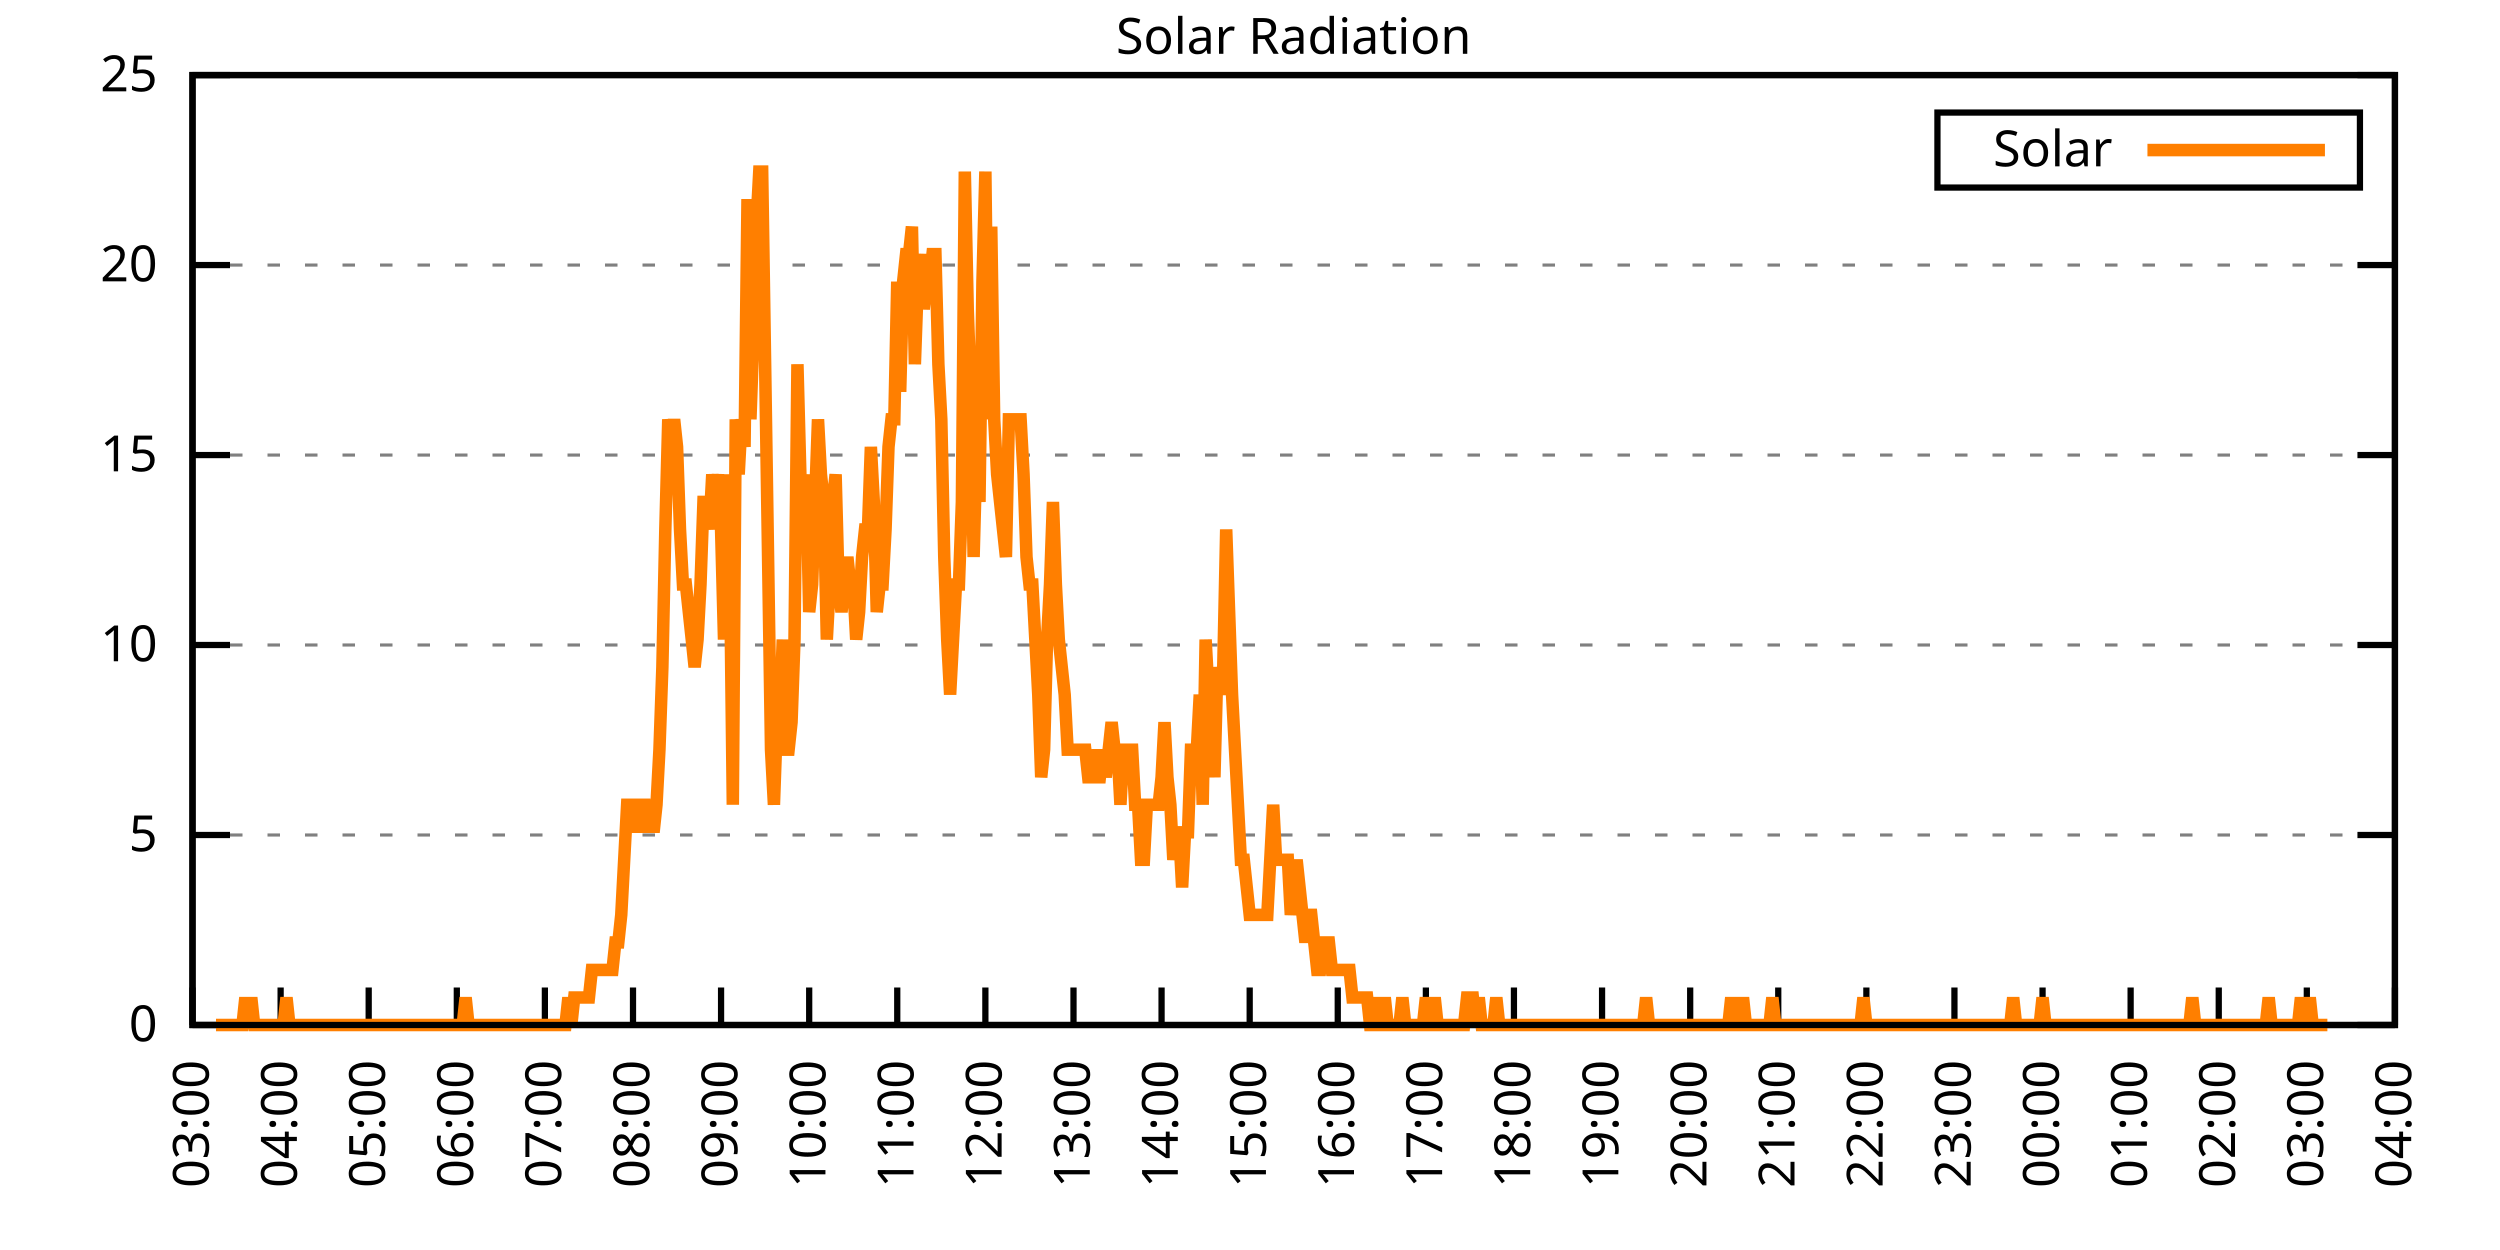
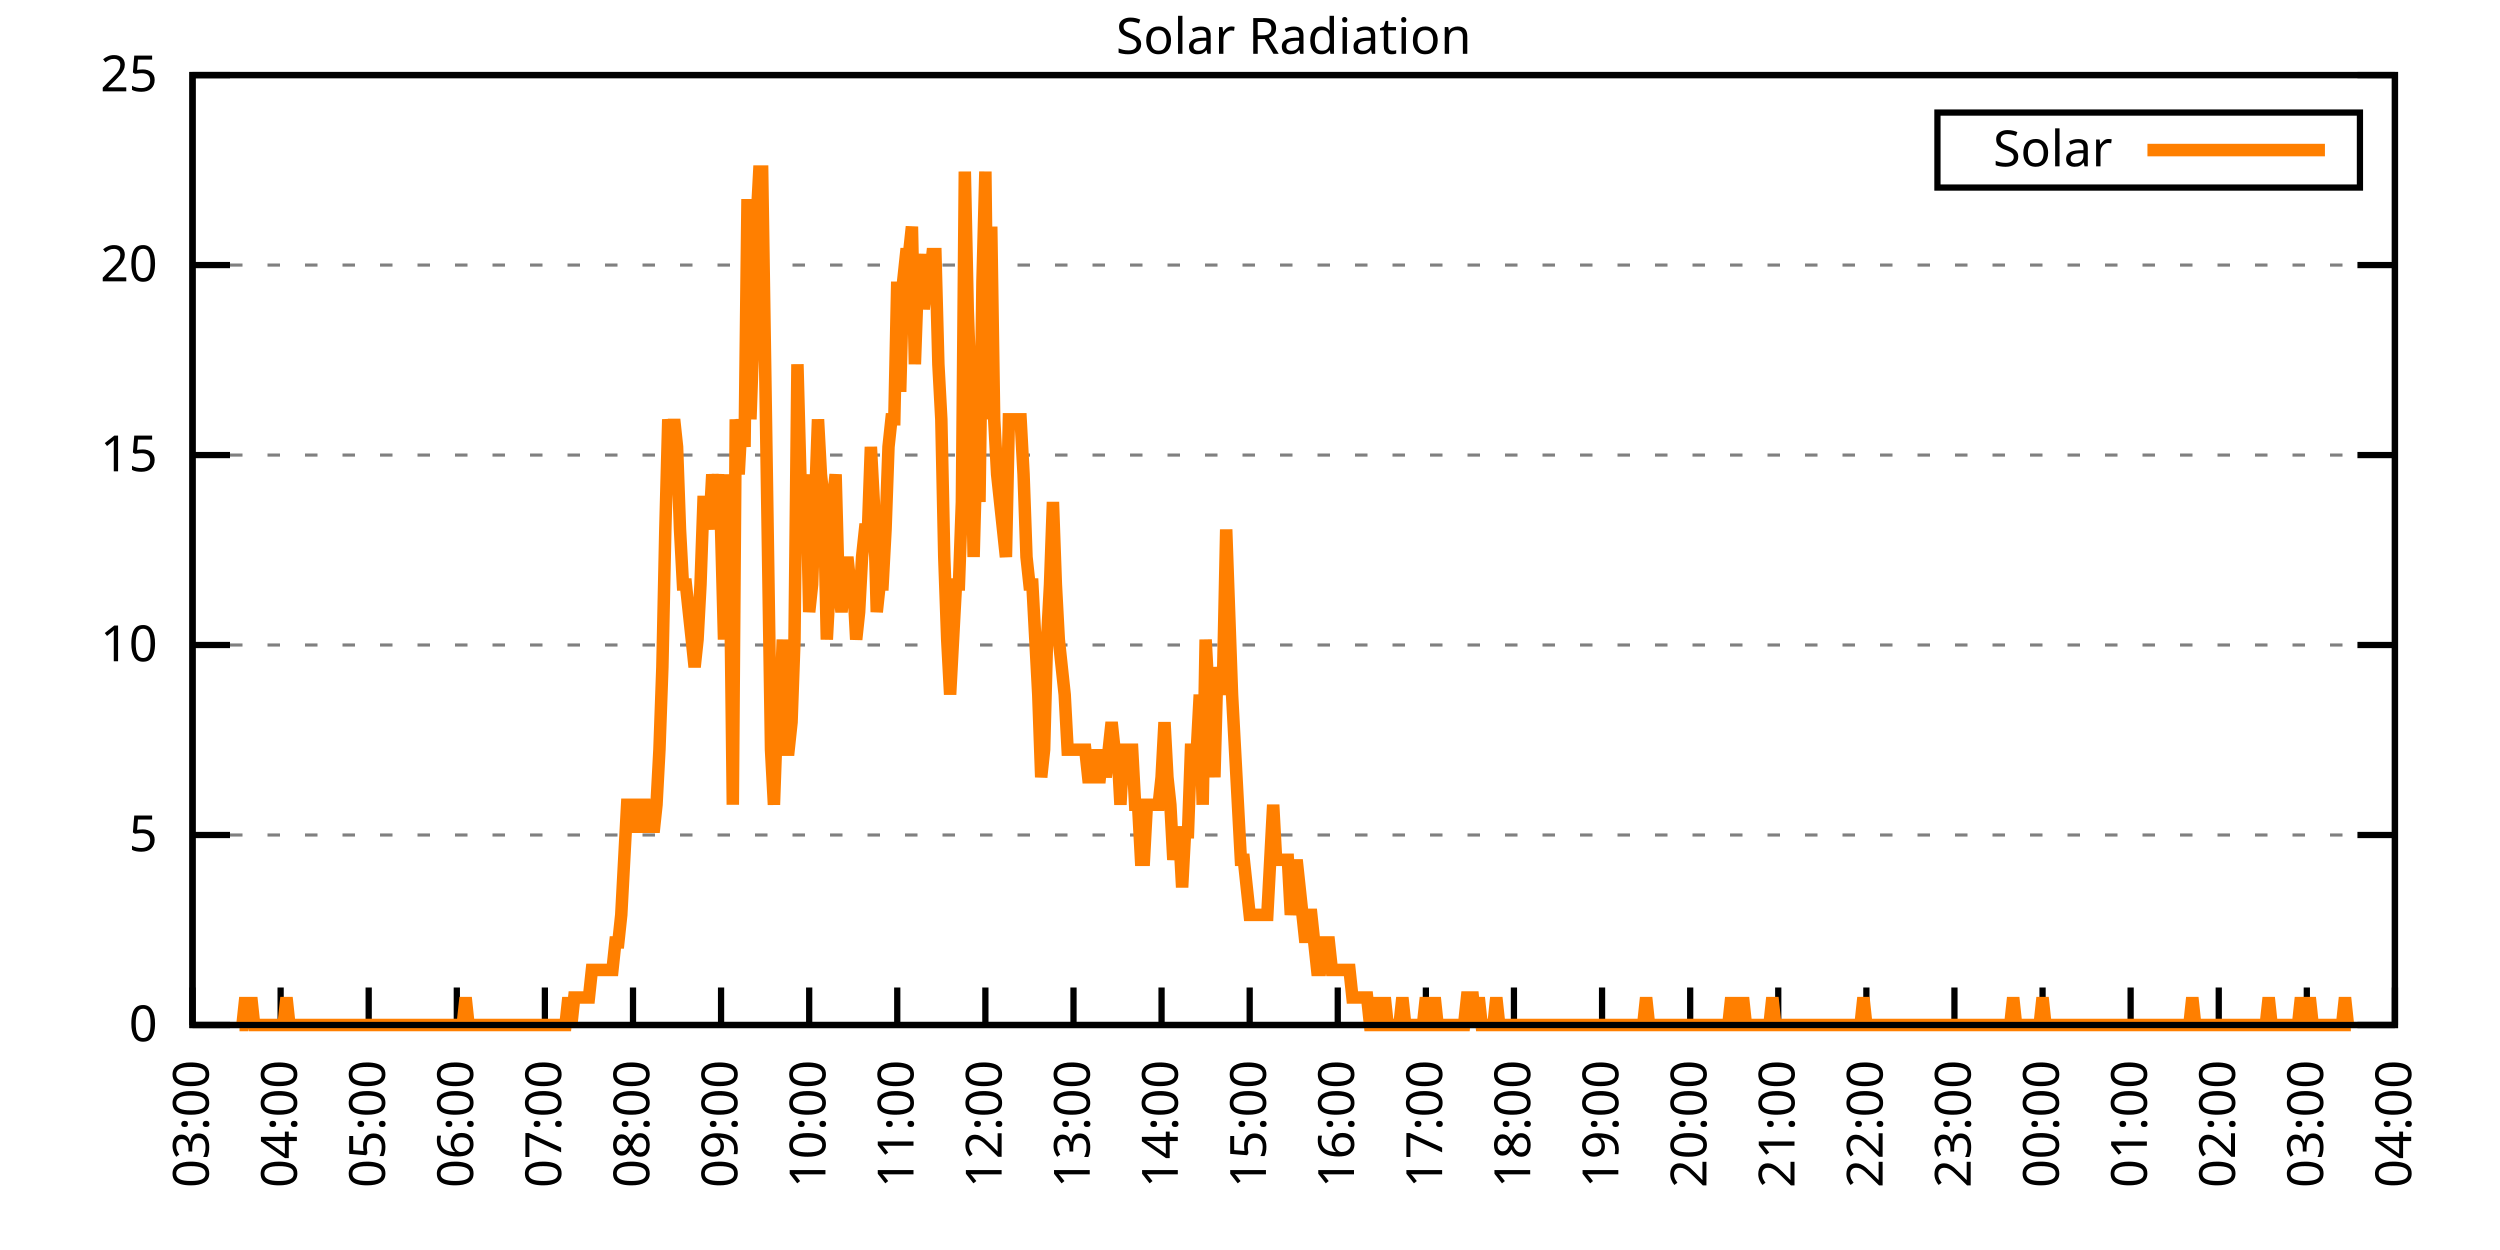
<svg xmlns="http://www.w3.org/2000/svg" xmlns:xlink="http://www.w3.org/1999/xlink" width="400" height="200" viewBox="0 0 400 200">
  <g id="gnuplot_canvas">
    <rect x="0" y="0" width="400" height="200" fill="none" />
    <defs>
      <circle id="gpDot" r="0.5" stroke-width="0.5" stroke="currentColor" />
      <path id="gpPt0" stroke-width="0.333" stroke="currentColor" d="M-1,0 h2 M0,-1 v2" />
      <path id="gpPt1" stroke-width="0.333" stroke="currentColor" d="M-1,-1 L1,1 M1,-1 L-1,1" />
      <path id="gpPt2" stroke-width="0.333" stroke="currentColor" d="M-1,0 L1,0 M0,-1 L0,1 M-1,-1 L1,1 M-1,1 L1,-1" />
      <rect id="gpPt3" stroke-width="0.333" stroke="currentColor" x="-1" y="-1" width="2" height="2" />
      <rect id="gpPt4" stroke-width="0.333" stroke="currentColor" fill="currentColor" x="-1" y="-1" width="2" height="2" />
      <circle id="gpPt5" stroke-width="0.333" stroke="currentColor" cx="0" cy="0" r="1" />
      <use xlink:href="#gpPt5" id="gpPt6" fill="currentColor" stroke="none" />
      <path id="gpPt7" stroke-width="0.333" stroke="currentColor" d="M0,-1.33 L-1.33,0.67 L1.33,0.67 z" />
      <use xlink:href="#gpPt7" id="gpPt8" fill="currentColor" stroke="none" />
      <use xlink:href="#gpPt7" id="gpPt9" stroke="currentColor" transform="rotate(180)" />
      <use xlink:href="#gpPt9" id="gpPt10" fill="currentColor" stroke="none" />
      <use xlink:href="#gpPt3" id="gpPt11" stroke="currentColor" transform="rotate(45)" />
      <use xlink:href="#gpPt11" id="gpPt12" fill="currentColor" stroke="none" />
      <path id="gpPt13" stroke-width="0.333" stroke="currentColor" d="M0,1.330 L1.265,0.411 L0.782,-1.067 L-0.782,-1.076 L-1.265,0.411 z" />
      <use xlink:href="#gpPt13" id="gpPt14" fill="currentColor" stroke="none" />
      <filter id="textbox" filterUnits="objectBoundingBox" x="0" y="0" height="1" width="1">
        <feFlood flood-color="white" flood-opacity="1" result="bgnd" />
        <feComposite in="SourceGraphic" in2="bgnd" operator="atop" />
      </filter>
      <filter id="greybox" filterUnits="objectBoundingBox" x="0" y="0" height="1" width="1">
        <feFlood flood-color="lightgrey" flood-opacity="1" result="grey" />
        <feComposite in="SourceGraphic" in2="grey" operator="atop" />
      </filter>
    </defs>
    <g fill="none" color="white" stroke="currentColor" stroke-width="1.00" stroke-linecap="butt" stroke-linejoin="miter">
</g>
    <g fill="none" color="black" stroke="currentColor" stroke-width="1.00" stroke-linecap="butt" stroke-linejoin="miter">
      <g stroke="none" shape-rendering="crispEdges">
        <polygon fill="rgb(255, 255, 255)" points="30.80,164.00 383.18,164.00 383.18,12.02 30.80,12.02 " />
      </g>
    </g>
    <g fill="none" color="black" stroke="currentColor" stroke-width="1.00" stroke-linecap="butt" stroke-linejoin="miter">
</g>
    <g fill="none" color="black" stroke="black" stroke-width="0.50" stroke-linecap="butt" stroke-linejoin="miter">
</g>
    <g fill="none" color="gray" stroke="currentColor" stroke-width="0.50" stroke-linecap="butt" stroke-linejoin="miter">
      <path stroke="gray" stroke-dasharray="2,4" class="gridline" d="M30.80,164.00 L383.19,164.00  " />
    </g>
    <g fill="none" color="gray" stroke="gray" stroke-width="1.00" stroke-linecap="butt" stroke-linejoin="miter">
</g>
    <g fill="none" color="black" stroke="currentColor" stroke-width="1.00" stroke-linecap="butt" stroke-linejoin="miter">
      <path stroke="black" d="M30.80,164.00 L36.80,164.00 M383.19,164.00 L377.19,164.00  " />
      <g transform="translate(25.20,166.60)" stroke="none" fill="black" font-family="Sans" font-size="8.00" text-anchor="end">
        <text>
          <tspan font-family="Sans"> 0</tspan>
        </text>
      </g>
    </g>
    <g fill="none" color="black" stroke="currentColor" stroke-width="1.00" stroke-linecap="butt" stroke-linejoin="miter">
</g>
    <g fill="none" color="black" stroke="black" stroke-width="0.50" stroke-linecap="butt" stroke-linejoin="miter">
</g>
    <g fill="none" color="gray" stroke="currentColor" stroke-width="0.50" stroke-linecap="butt" stroke-linejoin="miter">
      <path stroke="gray" stroke-dasharray="2,4" class="gridline" d="M30.80,133.60 L383.19,133.60  " />
    </g>
    <g fill="none" color="gray" stroke="gray" stroke-width="1.00" stroke-linecap="butt" stroke-linejoin="miter">
</g>
    <g fill="none" color="black" stroke="currentColor" stroke-width="1.00" stroke-linecap="butt" stroke-linejoin="miter">
      <path stroke="black" d="M30.80,133.60 L36.80,133.60 M383.19,133.60 L377.19,133.60  " />
      <g transform="translate(25.20,136.20)" stroke="none" fill="black" font-family="Sans" font-size="8.00" text-anchor="end">
        <text>
          <tspan font-family="Sans"> 5</tspan>
        </text>
      </g>
    </g>
    <g fill="none" color="black" stroke="currentColor" stroke-width="1.00" stroke-linecap="butt" stroke-linejoin="miter">
</g>
    <g fill="none" color="black" stroke="black" stroke-width="0.50" stroke-linecap="butt" stroke-linejoin="miter">
</g>
    <g fill="none" color="gray" stroke="currentColor" stroke-width="0.50" stroke-linecap="butt" stroke-linejoin="miter">
      <path stroke="gray" stroke-dasharray="2,4" class="gridline" d="M30.80,103.20 L383.19,103.20  " />
    </g>
    <g fill="none" color="gray" stroke="gray" stroke-width="1.00" stroke-linecap="butt" stroke-linejoin="miter">
</g>
    <g fill="none" color="black" stroke="currentColor" stroke-width="1.00" stroke-linecap="butt" stroke-linejoin="miter">
      <path stroke="black" d="M30.80,103.20 L36.80,103.20 M383.19,103.20 L377.19,103.20  " />
      <g transform="translate(25.20,105.80)" stroke="none" fill="black" font-family="Sans" font-size="8.00" text-anchor="end">
        <text>
          <tspan font-family="Sans"> 10</tspan>
        </text>
      </g>
    </g>
    <g fill="none" color="black" stroke="currentColor" stroke-width="1.00" stroke-linecap="butt" stroke-linejoin="miter">
</g>
    <g fill="none" color="black" stroke="black" stroke-width="0.50" stroke-linecap="butt" stroke-linejoin="miter">
</g>
    <g fill="none" color="gray" stroke="currentColor" stroke-width="0.50" stroke-linecap="butt" stroke-linejoin="miter">
      <path stroke="gray" stroke-dasharray="2,4" class="gridline" d="M30.80,72.81 L383.19,72.81  " />
    </g>
    <g fill="none" color="gray" stroke="gray" stroke-width="1.00" stroke-linecap="butt" stroke-linejoin="miter">
</g>
    <g fill="none" color="black" stroke="currentColor" stroke-width="1.00" stroke-linecap="butt" stroke-linejoin="miter">
      <path stroke="black" d="M30.80,72.81 L36.80,72.81 M383.19,72.81 L377.19,72.81  " />
      <g transform="translate(25.20,75.41)" stroke="none" fill="black" font-family="Sans" font-size="8.00" text-anchor="end">
        <text>
          <tspan font-family="Sans"> 15</tspan>
        </text>
      </g>
    </g>
    <g fill="none" color="black" stroke="currentColor" stroke-width="1.00" stroke-linecap="butt" stroke-linejoin="miter">
</g>
    <g fill="none" color="black" stroke="black" stroke-width="0.50" stroke-linecap="butt" stroke-linejoin="miter">
</g>
    <g fill="none" color="gray" stroke="currentColor" stroke-width="0.50" stroke-linecap="butt" stroke-linejoin="miter">
      <path stroke="gray" stroke-dasharray="2,4" class="gridline" d="M30.80,42.41 L383.19,42.41  " />
    </g>
    <g fill="none" color="gray" stroke="gray" stroke-width="1.00" stroke-linecap="butt" stroke-linejoin="miter">
</g>
    <g fill="none" color="black" stroke="currentColor" stroke-width="1.00" stroke-linecap="butt" stroke-linejoin="miter">
      <path stroke="black" d="M30.80,42.41 L36.80,42.41 M383.19,42.41 L377.19,42.41  " />
      <g transform="translate(25.20,45.01)" stroke="none" fill="black" font-family="Sans" font-size="8.00" text-anchor="end">
        <text>
          <tspan font-family="Sans"> 20</tspan>
        </text>
      </g>
    </g>
    <g fill="none" color="black" stroke="currentColor" stroke-width="1.00" stroke-linecap="butt" stroke-linejoin="miter">
</g>
    <g fill="none" color="black" stroke="black" stroke-width="0.50" stroke-linecap="butt" stroke-linejoin="miter">
</g>
    <g fill="none" color="gray" stroke="currentColor" stroke-width="0.50" stroke-linecap="butt" stroke-linejoin="miter">
      <path stroke="gray" stroke-dasharray="2,4" class="gridline" d="M30.80,12.01 L383.19,12.01  " />
    </g>
    <g fill="none" color="gray" stroke="gray" stroke-width="1.00" stroke-linecap="butt" stroke-linejoin="miter">
</g>
    <g fill="none" color="black" stroke="currentColor" stroke-width="1.00" stroke-linecap="butt" stroke-linejoin="miter">
      <path stroke="black" d="M30.80,12.01 L36.80,12.01 M383.19,12.01 L377.19,12.01  " />
      <g transform="translate(25.20,14.61)" stroke="none" fill="black" font-family="Sans" font-size="8.00" text-anchor="end">
        <text>
          <tspan font-family="Sans"> 25</tspan>
        </text>
      </g>
    </g>
    <g fill="none" color="black" stroke="currentColor" stroke-width="1.00" stroke-linecap="butt" stroke-linejoin="miter">
      <path stroke="black" d="M30.80,164.00 L30.80,158.00  " />
      <g transform="translate(33.40,169.60) rotate(270.00)" stroke="none" fill="black" font-family="Sans" font-size="8.00" text-anchor="end">
        <text>
          <tspan font-family="Sans">03:00</tspan>
        </text>
      </g>
    </g>
    <g fill="none" color="black" stroke="currentColor" stroke-width="1.00" stroke-linecap="butt" stroke-linejoin="miter">
      <path stroke="black" d="M44.90,164.00 L44.90,158.00  " />
      <g transform="translate(47.50,169.60) rotate(270.00)" stroke="none" fill="black" font-family="Sans" font-size="8.00" text-anchor="end">
        <text>
          <tspan font-family="Sans">04:00</tspan>
        </text>
      </g>
    </g>
    <g fill="none" color="black" stroke="currentColor" stroke-width="1.00" stroke-linecap="butt" stroke-linejoin="miter">
      <path stroke="black" d="M58.99,164.00 L58.99,158.00  " />
      <g transform="translate(61.59,169.60) rotate(270.00)" stroke="none" fill="black" font-family="Sans" font-size="8.00" text-anchor="end">
        <text>
          <tspan font-family="Sans">05:00</tspan>
        </text>
      </g>
    </g>
    <g fill="none" color="black" stroke="currentColor" stroke-width="1.00" stroke-linecap="butt" stroke-linejoin="miter">
      <path stroke="black" d="M73.09,164.00 L73.09,158.00  " />
      <g transform="translate(75.69,169.60) rotate(270.00)" stroke="none" fill="black" font-family="Sans" font-size="8.00" text-anchor="end">
        <text>
          <tspan font-family="Sans">06:00</tspan>
        </text>
      </g>
    </g>
    <g fill="none" color="black" stroke="currentColor" stroke-width="1.00" stroke-linecap="butt" stroke-linejoin="miter">
      <path stroke="black" d="M87.18,164.00 L87.18,158.00  " />
      <g transform="translate(89.78,169.60) rotate(270.00)" stroke="none" fill="black" font-family="Sans" font-size="8.00" text-anchor="end">
        <text>
          <tspan font-family="Sans">07:00</tspan>
        </text>
      </g>
    </g>
    <g fill="none" color="black" stroke="currentColor" stroke-width="1.00" stroke-linecap="butt" stroke-linejoin="miter">
      <path stroke="black" d="M101.28,164.00 L101.28,158.00  " />
      <g transform="translate(103.88,169.60) rotate(270.00)" stroke="none" fill="black" font-family="Sans" font-size="8.00" text-anchor="end">
        <text>
          <tspan font-family="Sans">08:00</tspan>
        </text>
      </g>
    </g>
    <g fill="none" color="black" stroke="currentColor" stroke-width="1.00" stroke-linecap="butt" stroke-linejoin="miter">
      <path stroke="black" d="M115.37,164.00 L115.37,158.00  " />
      <g transform="translate(117.97,169.60) rotate(270.00)" stroke="none" fill="black" font-family="Sans" font-size="8.00" text-anchor="end">
        <text>
          <tspan font-family="Sans">09:00</tspan>
        </text>
      </g>
    </g>
    <g fill="none" color="black" stroke="currentColor" stroke-width="1.00" stroke-linecap="butt" stroke-linejoin="miter">
      <path stroke="black" d="M129.47,164.00 L129.47,158.00  " />
      <g transform="translate(132.07,169.60) rotate(270.00)" stroke="none" fill="black" font-family="Sans" font-size="8.00" text-anchor="end">
        <text>
          <tspan font-family="Sans">10:00</tspan>
        </text>
      </g>
    </g>
    <g fill="none" color="black" stroke="currentColor" stroke-width="1.00" stroke-linecap="butt" stroke-linejoin="miter">
      <path stroke="black" d="M143.56,164.00 L143.56,158.00  " />
      <g transform="translate(146.16,169.60) rotate(270.00)" stroke="none" fill="black" font-family="Sans" font-size="8.00" text-anchor="end">
        <text>
          <tspan font-family="Sans">11:00</tspan>
        </text>
      </g>
    </g>
    <g fill="none" color="black" stroke="currentColor" stroke-width="1.00" stroke-linecap="butt" stroke-linejoin="miter">
      <path stroke="black" d="M157.66,164.00 L157.66,158.00  " />
      <g transform="translate(160.26,169.60) rotate(270.00)" stroke="none" fill="black" font-family="Sans" font-size="8.00" text-anchor="end">
        <text>
          <tspan font-family="Sans">12:00</tspan>
        </text>
      </g>
    </g>
    <g fill="none" color="black" stroke="currentColor" stroke-width="1.00" stroke-linecap="butt" stroke-linejoin="miter">
      <path stroke="black" d="M171.76,164.00 L171.76,158.00  " />
      <g transform="translate(174.36,169.60) rotate(270.00)" stroke="none" fill="black" font-family="Sans" font-size="8.00" text-anchor="end">
        <text>
          <tspan font-family="Sans">13:00</tspan>
        </text>
      </g>
    </g>
    <g fill="none" color="black" stroke="currentColor" stroke-width="1.00" stroke-linecap="butt" stroke-linejoin="miter">
      <path stroke="black" d="M185.85,164.00 L185.85,158.00  " />
      <g transform="translate(188.45,169.60) rotate(270.00)" stroke="none" fill="black" font-family="Sans" font-size="8.00" text-anchor="end">
        <text>
          <tspan font-family="Sans">14:00</tspan>
        </text>
      </g>
    </g>
    <g fill="none" color="black" stroke="currentColor" stroke-width="1.00" stroke-linecap="butt" stroke-linejoin="miter">
      <path stroke="black" d="M199.95,164.00 L199.95,158.00  " />
      <g transform="translate(202.55,169.60) rotate(270.00)" stroke="none" fill="black" font-family="Sans" font-size="8.00" text-anchor="end">
        <text>
          <tspan font-family="Sans">15:00</tspan>
        </text>
      </g>
    </g>
    <g fill="none" color="black" stroke="currentColor" stroke-width="1.00" stroke-linecap="butt" stroke-linejoin="miter">
      <path stroke="black" d="M214.04,164.00 L214.04,158.00  " />
      <g transform="translate(216.64,169.60) rotate(270.00)" stroke="none" fill="black" font-family="Sans" font-size="8.00" text-anchor="end">
        <text>
          <tspan font-family="Sans">16:00</tspan>
        </text>
      </g>
    </g>
    <g fill="none" color="black" stroke="currentColor" stroke-width="1.00" stroke-linecap="butt" stroke-linejoin="miter">
      <path stroke="black" d="M228.14,164.00 L228.14,158.00  " />
      <g transform="translate(230.74,169.60) rotate(270.00)" stroke="none" fill="black" font-family="Sans" font-size="8.00" text-anchor="end">
        <text>
          <tspan font-family="Sans">17:00</tspan>
        </text>
      </g>
    </g>
    <g fill="none" color="black" stroke="currentColor" stroke-width="1.00" stroke-linecap="butt" stroke-linejoin="miter">
      <path stroke="black" d="M242.23,164.00 L242.23,158.00  " />
      <g transform="translate(244.83,169.60) rotate(270.00)" stroke="none" fill="black" font-family="Sans" font-size="8.00" text-anchor="end">
        <text>
          <tspan font-family="Sans">18:00</tspan>
        </text>
      </g>
    </g>
    <g fill="none" color="black" stroke="currentColor" stroke-width="1.00" stroke-linecap="butt" stroke-linejoin="miter">
      <path stroke="black" d="M256.33,164.00 L256.33,158.00  " />
      <g transform="translate(258.93,169.60) rotate(270.00)" stroke="none" fill="black" font-family="Sans" font-size="8.00" text-anchor="end">
        <text>
          <tspan font-family="Sans">19:00</tspan>
        </text>
      </g>
    </g>
    <g fill="none" color="black" stroke="currentColor" stroke-width="1.00" stroke-linecap="butt" stroke-linejoin="miter">
      <path stroke="black" d="M270.43,164.00 L270.43,158.00  " />
      <g transform="translate(273.03,169.60) rotate(270.00)" stroke="none" fill="black" font-family="Sans" font-size="8.00" text-anchor="end">
        <text>
          <tspan font-family="Sans">20:00</tspan>
        </text>
      </g>
    </g>
    <g fill="none" color="black" stroke="currentColor" stroke-width="1.00" stroke-linecap="butt" stroke-linejoin="miter">
      <path stroke="black" d="M284.52,164.00 L284.52,158.00  " />
      <g transform="translate(287.12,169.60) rotate(270.00)" stroke="none" fill="black" font-family="Sans" font-size="8.00" text-anchor="end">
        <text>
          <tspan font-family="Sans">21:00</tspan>
        </text>
      </g>
    </g>
    <g fill="none" color="black" stroke="currentColor" stroke-width="1.00" stroke-linecap="butt" stroke-linejoin="miter">
      <path stroke="black" d="M298.62,164.00 L298.62,158.00  " />
      <g transform="translate(301.22,169.60) rotate(270.00)" stroke="none" fill="black" font-family="Sans" font-size="8.00" text-anchor="end">
        <text>
          <tspan font-family="Sans">22:00</tspan>
        </text>
      </g>
    </g>
    <g fill="none" color="black" stroke="currentColor" stroke-width="1.00" stroke-linecap="butt" stroke-linejoin="miter">
      <path stroke="black" d="M312.71,164.00 L312.71,158.00  " />
      <g transform="translate(315.31,169.60) rotate(270.00)" stroke="none" fill="black" font-family="Sans" font-size="8.00" text-anchor="end">
        <text>
          <tspan font-family="Sans">23:00</tspan>
        </text>
      </g>
    </g>
    <g fill="none" color="black" stroke="currentColor" stroke-width="1.00" stroke-linecap="butt" stroke-linejoin="miter">
      <path stroke="black" d="M326.81,164.00 L326.81,158.00  " />
      <g transform="translate(329.41,169.60) rotate(270.00)" stroke="none" fill="black" font-family="Sans" font-size="8.00" text-anchor="end">
        <text>
          <tspan font-family="Sans">00:00</tspan>
        </text>
      </g>
    </g>
    <g fill="none" color="black" stroke="currentColor" stroke-width="1.00" stroke-linecap="butt" stroke-linejoin="miter">
      <path stroke="black" d="M340.90,164.00 L340.90,158.00  " />
      <g transform="translate(343.50,169.60) rotate(270.00)" stroke="none" fill="black" font-family="Sans" font-size="8.00" text-anchor="end">
        <text>
          <tspan font-family="Sans">01:00</tspan>
        </text>
      </g>
    </g>
    <g fill="none" color="black" stroke="currentColor" stroke-width="1.00" stroke-linecap="butt" stroke-linejoin="miter">
      <path stroke="black" d="M355.00,164.00 L355.00,158.00  " />
      <g transform="translate(357.60,169.60) rotate(270.00)" stroke="none" fill="black" font-family="Sans" font-size="8.00" text-anchor="end">
        <text>
          <tspan font-family="Sans">02:00</tspan>
        </text>
      </g>
    </g>
    <g fill="none" color="black" stroke="currentColor" stroke-width="1.00" stroke-linecap="butt" stroke-linejoin="miter">
      <path stroke="black" d="M369.09,164.00 L369.09,158.00  " />
      <g transform="translate(371.69,169.60) rotate(270.00)" stroke="none" fill="black" font-family="Sans" font-size="8.00" text-anchor="end">
        <text>
          <tspan font-family="Sans">03:00</tspan>
        </text>
      </g>
    </g>
    <g fill="none" color="black" stroke="currentColor" stroke-width="1.00" stroke-linecap="butt" stroke-linejoin="miter">
      <path stroke="black" d="M383.19,164.00 L383.19,158.00  " />
      <g transform="translate(385.79,169.60) rotate(270.00)" stroke="none" fill="black" font-family="Sans" font-size="8.00" text-anchor="end">
        <text>
          <tspan font-family="Sans">04:00</tspan>
        </text>
      </g>
    </g>
    <g fill="none" color="black" stroke="currentColor" stroke-width="1.00" stroke-linecap="butt" stroke-linejoin="miter">
</g>
    <g fill="none" color="black" stroke="currentColor" stroke-width="1.00" stroke-linecap="butt" stroke-linejoin="miter">
      <path stroke="black" d="M30.80,12.01 L30.80,164.00 L383.19,164.00 L383.19,12.01 L30.80,12.01 Z  " />
    </g>
    <g fill="none" color="black" stroke="currentColor" stroke-width="1.00" stroke-linecap="butt" stroke-linejoin="miter">
</g>
    <g fill="none" color="black" stroke="currentColor" stroke-width="1.00" stroke-linecap="butt" stroke-linejoin="miter">
      <path stroke="black" d="M309.99,30.01 L309.99,18.01 L377.59,18.01 L377.59,30.01 L309.99,30.01 Z  " />
    </g>
    <g id="Solar_Radiation_plot_1">
      <g fill="none" color="white" stroke="black" stroke-width="2.00" stroke-linecap="butt" stroke-linejoin="miter">
</g>
      <g fill="none" color="black" stroke="currentColor" stroke-width="2.00" stroke-linecap="butt" stroke-linejoin="miter">
        <g transform="translate(337.99,26.61)" stroke="none" fill="black" font-family="Sans" font-size="8.00" text-anchor="end">
          <text>
            <tspan font-family="Sans">Solar</tspan>
          </text>
        </g>
      </g>
      <g fill="none" color="black" stroke="currentColor" stroke-width="2.00" stroke-linecap="butt" stroke-linejoin="miter">
-         <path stroke="rgb(255, 127,   0)" d="M343.59,24.01 L371.99,24.01 M34.56,164.00 L35.03,164.00 L35.50,164.00 L35.97,164.00 L36.44,164.00 L36.91,164.00   L37.38,164.00 L37.85,164.00 L38.32,164.00 L38.79,164.00 L39.26,159.60 L39.73,164.00 L40.20,159.60 L40.67,164.00   L41.14,164.00 L41.61,164.00 L42.08,164.00 L42.55,164.00 L43.02,164.00 L43.49,164.00 L43.96,164.00 L44.43,164.00   L44.90,164.00 L45.37,164.00 L45.84,159.60 L46.31,164.00 L46.78,164.00 L47.24,164.00 L47.71,164.00 L48.18,164.00   L48.65,164.00 L49.12,164.00 L49.59,164.00 L50.06,164.00 L50.53,164.00 L51.00,164.00 L51.47,164.00 L51.94,164.00   L52.41,164.00 L52.88,164.00 L53.35,164.00 L53.82,164.00 L54.29,164.00 L54.76,164.00 L55.23,164.00 L55.70,164.00   L56.17,164.00 L56.64,164.00 L57.11,164.00 L57.58,164.00 L58.05,164.00 L58.52,164.00 L58.99,164.00 L59.46,164.00   L59.93,164.00 L60.40,164.00 L60.87,164.00 L61.34,164.00 L61.81,164.00 L62.28,164.00 L62.75,164.00 L63.22,164.00   L63.69,164.00 L64.16,164.00 L64.63,164.00 L65.10,164.00 L65.57,164.00 L66.04,164.00 L66.51,164.00 L66.98,164.00   L67.45,164.00 L67.92,164.00 L68.39,164.00 L68.86,164.00 L69.33,164.00 L69.80,164.00 L70.27,164.00 L70.74,164.00   L71.21,164.00 L71.68,164.00 L72.15,164.00 L72.62,164.00 L73.09,164.00 L73.56,164.00 L74.03,164.00 L74.50,159.60   L74.97,164.00 L75.44,164.00 L75.91,164.00 L76.38,164.00 L76.85,164.00 L77.32,164.00 L77.79,164.00 L78.26,164.00   L78.73,164.00 L79.19,164.00 L79.66,164.00 L80.13,164.00 L80.60,164.00 L81.07,164.00 L81.54,164.00 L82.01,164.00   L82.48,164.00 L82.95,164.00 L83.42,164.00 L83.89,164.00 L84.36,164.00 L84.83,164.00 L85.30,164.00 L85.77,164.00   L86.24,164.00 L86.71,164.00 L87.18,164.00 L87.65,164.00 L88.12,164.00 L88.59,164.00 L89.06,164.00 L89.53,164.00   L90.00,164.00 L90.47,164.00 L90.94,159.60 L91.41,164.00 L91.88,159.60 L92.35,159.60 L92.82,159.60 L93.29,159.60   L93.76,159.60 L94.23,159.60 L94.70,155.19 L95.17,155.19 L95.64,155.19 L96.11,155.19 L96.58,155.19 L97.05,155.19   L97.52,155.19 L97.99,155.19 L98.46,150.79 L98.93,150.79 L99.40,146.38 L99.87,137.57 L100.34,128.76 L100.81,128.76   L101.28,128.76 L101.75,133.17 L102.22,128.76 L102.69,128.76 L103.16,128.76 L103.63,133.17 L104.10,128.76 L104.57,133.17   L105.04,128.76 L105.51,119.95 L105.98,106.74 L106.45,84.71 L106.92,67.09 L107.39,71.50 L107.86,67.09 L108.33,71.50   L108.80,84.71 L109.27,93.52 L109.74,93.52 L110.21,97.93 L110.68,102.33 L111.14,106.74 L111.61,102.33 L112.08,93.52   L112.55,80.31 L113.02,80.31 L113.49,84.71 L113.96,75.90 L114.43,80.31 L114.90,75.90 L115.37,84.71 L115.84,102.33   L116.31,75.90 L116.78,89.12 L117.25,128.76 L117.72,67.09 L118.19,75.90 L118.66,67.09 L119.13,71.50 L119.60,31.85   L120.07,67.09 L120.54,53.88 L121.01,36.26 L121.48,27.45 L121.95,27.45 L122.42,58.28 L122.89,89.12 L123.36,119.95   L123.83,128.76 L124.30,115.55 L124.77,115.55 L125.24,102.33 L125.71,119.95 L126.18,119.95 L126.65,115.55 L127.12,102.33   L127.59,58.28 L128.06,75.90 L128.53,84.71 L129.00,75.90 L129.47,97.93 L129.94,93.52 L130.41,80.31 L130.88,67.09   L131.35,75.90 L131.82,80.31 L132.29,102.33 L132.76,93.52 L133.23,80.31 L133.70,75.90 L134.17,93.52 L134.64,97.93   L135.11,93.52 L135.58,89.12 L136.05,93.52 L136.52,93.52 L136.99,102.33 L137.46,97.93 L137.93,89.12 L138.40,84.71   L138.87,84.71 L139.34,71.50 L139.81,80.31 L140.28,97.93 L140.75,93.52 L141.22,93.52 L141.69,84.71 L142.16,71.50   L142.63,67.09 L143.09,67.09 L143.56,45.07 L144.03,62.69 L144.50,45.07 L144.97,40.66 L145.44,40.66 L145.91,36.26   L146.38,58.28 L146.85,45.07 L147.32,40.66 L147.79,49.47 L148.26,45.07 L148.73,45.07 L149.20,40.66 L149.67,40.66   L150.14,58.28 L150.61,67.09 L151.08,89.12 L151.55,102.33 L152.02,111.14 L152.49,102.33 L152.96,93.52 L153.43,93.52   L153.90,80.31 L154.37,27.45 L154.84,49.47 L155.31,62.69 L155.78,89.12 L156.25,71.50 L156.72,80.31 L157.19,45.07   L157.66,27.45 L158.13,67.09 L158.60,36.26 L159.07,67.09 L159.54,75.90 L160.01,80.31 L160.48,84.71 L160.95,89.12   L161.42,67.09 L161.89,67.09 L162.36,67.09 L162.83,67.09 L163.30,67.09 L163.77,75.90 L164.24,89.12 L164.71,93.52   L165.18,93.52 L165.65,102.33 L166.12,111.14 L166.59,124.36 L167.06,119.95 L167.53,102.33 L168.00,93.52 L168.47,80.31   L168.94,93.52 L169.41,102.33 L169.88,106.74 L170.35,111.14 L170.82,119.95 L171.29,119.95 L171.76,119.95 L172.23,119.95   L172.70,119.95 L173.17,119.95 L173.64,119.95 L174.11,124.36 L174.58,124.36 L175.04,119.95 L175.51,124.36 L175.98,124.36   L176.45,119.95 L176.92,124.36 L177.39,119.95 L177.86,115.55 L178.33,119.95 L178.80,119.95 L179.27,128.76 L179.74,119.95   L180.21,119.95 L180.68,119.95 L181.15,119.95 L181.62,128.76 L182.09,128.76 L182.56,137.57 L183.03,137.57 L183.50,128.76   L183.97,128.76 L184.44,128.76 L184.91,128.76 L185.38,128.76 L185.85,124.36 L186.32,115.55 L186.79,124.36 L187.26,128.76   L187.73,137.57 L188.20,133.17 L188.67,133.17 L189.14,141.98 L189.61,133.17 L190.08,133.17 L190.55,119.95 L191.02,119.95   L191.49,119.95 L191.96,111.14 L192.43,128.76 L192.90,102.33 L193.37,111.14 L193.84,115.55 L194.31,124.36 L194.78,106.74   L195.25,111.14 L195.72,106.74 L196.19,84.71 L196.66,97.93 L197.13,111.14 L197.60,119.95 L198.07,128.76 L198.54,137.57   L199.01,137.57 L199.48,141.98 L199.95,146.38 L200.42,146.38 L200.89,146.38 L201.36,146.38 L201.83,146.38 L202.30,146.38   L202.77,146.38 L203.24,137.57 L203.71,128.76 L204.18,137.57 L204.65,137.57 L205.12,137.57 L205.59,137.57 L206.06,137.57   L206.53,146.38 L207.00,141.98 L207.46,137.57 L207.93,141.98 L208.40,146.38 L208.87,150.79 L209.34,146.38 L209.81,146.38   L210.28,150.79 L210.75,155.19 L211.22,155.19 L211.69,150.79 L212.16,150.79 L212.63,150.79 L213.10,155.19 L213.57,155.19   L214.04,155.19 L214.51,155.19 L214.98,155.19 L215.45,155.19 L215.92,155.19 L216.39,159.60 L216.86,159.60 L217.33,159.60   L217.80,159.60 L218.27,159.60 L218.74,159.60 L219.21,164.00 L219.68,164.00 L220.15,159.60 L220.62,164.00 L221.09,164.00   L221.56,159.60 L222.03,164.00 L222.50,164.00 L222.97,164.00 L223.44,164.00 L223.91,164.00 L224.38,159.60 L224.85,164.00   L225.32,164.00 L225.79,164.00 L226.26,164.00 L226.73,164.00 L227.20,164.00 L227.67,164.00 L228.14,159.60 L228.61,164.00   L229.08,164.00 L229.55,159.60 L230.02,164.00 L230.49,164.00 L230.96,164.00 L231.43,164.00 L231.90,164.00 L232.37,164.00   L232.84,164.00 L233.31,164.00 L233.78,164.00 L234.25,164.00 L234.72,159.60 L235.19,159.60 L235.66,159.60 L236.13,164.00   L236.60,159.60 L237.07,164.00 L237.54,164.00 L238.01,164.00 L238.48,164.00 L238.95,164.00 L239.41,159.60 L239.88,164.00   L240.35,164.00 L240.82,164.00 L241.29,164.00 L241.76,164.00 L242.23,164.00 L242.70,164.00 L243.17,164.00 L243.64,164.00   L244.11,164.00 L244.58,164.00 L245.05,164.00 L245.52,164.00 L245.99,164.00 L246.46,164.00 L246.93,164.00 L247.40,164.00   L247.87,164.00 L248.34,164.00 L248.81,164.00 L249.28,164.00 L249.75,164.00 L250.22,164.00 L250.69,164.00 L251.16,164.00   L251.63,164.00 L252.10,164.00 L252.57,164.00 L253.04,164.00 L253.51,164.00 L253.98,164.00 L254.45,164.00 L254.92,164.00   L255.39,164.00 L255.86,164.00 L256.33,164.00 L256.80,164.00 L257.27,164.00 L257.74,164.00 L258.21,164.00 L258.68,164.00   L259.15,164.00 L259.62,164.00 L260.09,164.00 L260.56,164.00 L261.03,164.00 L261.50,164.00 L261.97,164.00 L262.44,164.00   L262.91,164.00 L263.38,159.60 L263.85,164.00 L264.32,164.00 L264.79,164.00 L265.26,164.00 L265.73,164.00 L266.20,164.00   L266.67,164.00 L267.14,164.00 L267.61,164.00 L268.08,164.00 L268.55,164.00 L269.02,164.00 L269.49,164.00 L269.96,164.00   L270.43,164.00 L270.90,164.00 L271.36,164.00 L271.83,164.00 L272.30,164.00 L272.77,164.00 L273.24,164.00 L273.71,164.00   L274.18,164.00 L274.65,164.00 L275.12,164.00 L275.59,164.00 L276.06,164.00 L276.53,164.00 L277.00,159.60 L277.47,164.00   L277.94,164.00 L278.41,164.00 L278.88,159.60 L279.35,164.00 L279.82,164.00 L280.29,164.00 L280.76,164.00 L281.23,164.00   L281.70,164.00 L282.17,164.00 L282.64,164.00 L283.11,164.00 L283.58,159.60 L284.05,164.00 L284.52,164.00 L284.99,164.00   L285.46,164.00 L285.93,164.00 L286.40,164.00 L286.87,164.00 L287.34,164.00 L287.81,164.00 L288.28,164.00 L288.75,164.00   L289.22,164.00 L289.69,164.00 L290.16,164.00 L290.63,164.00 L291.10,164.00 L291.57,164.00 L292.04,164.00 L292.51,164.00   L292.98,164.00 L293.45,164.00 L293.92,164.00 L294.39,164.00 L294.86,164.00 L295.33,164.00 L295.80,164.00 L296.27,164.00   L296.74,164.00 L297.21,164.00 L297.68,164.00 L298.15,159.60 L298.62,164.00 L299.09,164.00 L299.56,164.00 L300.03,164.00   L300.50,164.00 L300.97,164.00 L301.44,164.00 L301.91,164.00 L302.38,164.00 L302.85,164.00 L303.31,164.00 L303.78,164.00   L304.25,164.00 L304.72,164.00 L305.19,164.00 L305.66,164.00 L306.13,164.00 L306.60,164.00 L307.07,164.00 L307.54,164.00   L308.01,164.00 L308.48,164.00 L308.95,164.00 L309.42,164.00 L309.89,164.00 L310.36,164.00 L310.83,164.00 L311.30,164.00   L311.77,164.00 L312.24,164.00 L312.71,164.00 L313.18,164.00 L313.65,164.00 L314.12,164.00 L314.59,164.00 L315.06,164.00   L315.53,164.00 L316.00,164.00 L316.47,164.00 L316.94,164.00 L317.41,164.00 L317.88,164.00 L318.35,164.00 L318.82,164.00   L319.29,164.00 L319.76,164.00 L320.23,164.00 L320.70,164.00 L321.17,164.00 L321.64,164.00 L322.11,159.60 L322.58,164.00   L323.05,164.00 L323.52,164.00 L323.99,164.00 L324.46,164.00 L324.93,164.00 L325.40,164.00 L325.87,164.00 L326.34,164.00   L326.81,159.60 L327.28,164.00 L327.75,164.00 L328.22,164.00 L328.69,164.00 L329.16,164.00 L329.63,164.00 L330.10,164.00   L330.57,164.00 L331.04,164.00 L331.51,164.00 L331.98,164.00 L332.45,164.00 L332.92,164.00 L333.39,164.00 L333.86,164.00   L334.33,164.00 L334.80,164.00 L335.26,164.00 L335.73,164.00 L336.20,164.00 L336.67,164.00 L337.14,164.00 L337.61,164.00   L338.08,164.00 L338.55,164.00 L339.02,164.00 L339.49,164.00 L339.96,164.00 L340.43,164.00 L340.90,164.00 L341.37,164.00   L341.84,164.00 L342.31,164.00 L342.78,164.00 L343.25,164.00 L343.72,164.00 L344.19,164.00 L344.66,164.00 L345.13,164.00   L345.60,164.00 L346.07,164.00 L346.54,164.00 L347.01,164.00 L347.48,164.00 L347.95,164.00 L348.42,164.00 L348.89,164.00   L349.36,164.00 L349.83,164.00 L350.30,164.00 L350.77,159.60 L351.24,164.00 L351.71,164.00 L352.18,164.00 L352.65,164.00   L353.12,164.00 L353.59,164.00 L354.06,164.00 L354.53,164.00 L355.00,164.00 L355.47,164.00 L355.94,164.00 L356.41,164.00   L356.88,164.00 L357.35,164.00 L357.82,164.00 L358.29,164.00 L358.76,164.00 L359.23,164.00 L359.70,164.00 L360.17,164.00   L360.64,164.00 L361.11,164.00 L361.58,164.00 L362.05,164.00 L362.52,164.00 L362.99,159.60 L363.46,164.00 L363.93,164.00   L364.40,164.00 L364.87,164.00 L365.34,164.00 L365.81,164.00 L366.28,164.00 L366.75,164.00 L367.21,164.00 L367.68,164.00   L368.15,159.60 L368.62,164.00 L369.09,164.00 L369.56,159.60 L370.03,164.00 L370.50,164.00 L370.97,164.00 L371.44,164.00   L371.91,164.00 L372.38,164.00  " />
+         <path stroke="rgb(255, 127,   0)" d="M343.59,24.01 L371.99,24.01 M38.32,164.00 L38.79,164.00 L39.26,159.60 L39.73,164.00 L40.20,159.60 L40.67,164.00   L41.14,164.00 L41.61,164.00 L42.08,164.00 L42.55,164.00 L43.02,164.00 L43.49,164.00 L43.96,164.00 L44.43,164.00   L44.90,164.00 L45.37,164.00 L45.84,159.60 L46.31,164.00 L46.78,164.00 L47.24,164.00 L47.71,164.00 L48.18,164.00   L48.65,164.00 L49.12,164.00 L49.59,164.00 L50.06,164.00 L50.53,164.00 L51.00,164.00 L51.47,164.00 L51.94,164.00   L52.41,164.00 L52.88,164.00 L53.35,164.00 L53.82,164.00 L54.29,164.00 L54.76,164.00 L55.23,164.00 L55.70,164.00   L56.17,164.00 L56.64,164.00 L57.11,164.00 L57.58,164.00 L58.05,164.00 L58.52,164.00 L58.99,164.00 L59.46,164.00   L59.93,164.00 L60.40,164.00 L60.87,164.00 L61.34,164.00 L61.81,164.00 L62.28,164.00 L62.75,164.00 L63.22,164.00   L63.69,164.00 L64.16,164.00 L64.63,164.00 L65.10,164.00 L65.57,164.00 L66.04,164.00 L66.51,164.00 L66.98,164.00   L67.45,164.00 L67.92,164.00 L68.39,164.00 L68.86,164.00 L69.33,164.00 L69.80,164.00 L70.27,164.00 L70.74,164.00   L71.21,164.00 L71.68,164.00 L72.15,164.00 L72.62,164.00 L73.09,164.00 L73.56,164.00 L74.03,164.00 L74.50,159.60   L74.97,164.00 L75.44,164.00 L75.91,164.00 L76.38,164.00 L76.85,164.00 L77.32,164.00 L77.79,164.00 L78.26,164.00   L78.73,164.00 L79.19,164.00 L79.66,164.00 L80.13,164.00 L80.60,164.00 L81.07,164.00 L81.54,164.00 L82.01,164.00   L82.48,164.00 L82.95,164.00 L83.42,164.00 L83.89,164.00 L84.36,164.00 L84.83,164.00 L85.30,164.00 L85.77,164.00   L86.24,164.00 L86.71,164.00 L87.18,164.00 L87.65,164.00 L88.12,164.00 L88.59,164.00 L89.06,164.00 L89.53,164.00   L90.00,164.00 L90.47,164.00 L90.94,159.60 L91.41,164.00 L91.88,159.60 L92.35,159.60 L92.82,159.60 L93.29,159.60   L93.76,159.60 L94.23,159.60 L94.70,155.19 L95.17,155.19 L95.64,155.19 L96.11,155.19 L96.58,155.19 L97.05,155.19   L97.52,155.19 L97.99,155.19 L98.46,150.79 L98.93,150.79 L99.40,146.38 L99.87,137.57 L100.34,128.76 L100.81,128.76   L101.28,128.76 L101.75,133.17 L102.22,128.76 L102.69,128.76 L103.16,128.76 L103.63,133.17 L104.10,128.76 L104.57,133.17   L105.04,128.76 L105.51,119.95 L105.98,106.74 L106.45,84.71 L106.92,67.09 L107.39,71.50 L107.86,67.09 L108.33,71.50   L108.80,84.71 L109.27,93.52 L109.74,93.52 L110.21,97.93 L110.68,102.33 L111.14,106.74 L111.61,102.33 L112.08,93.52   L112.55,80.31 L113.02,80.31 L113.49,84.71 L113.96,75.90 L114.43,80.31 L114.90,75.90 L115.37,84.71 L115.84,102.33   L116.31,75.90 L116.78,89.12 L117.25,128.76 L117.72,67.09 L118.19,75.90 L118.66,67.09 L119.13,71.50 L119.60,31.85   L120.07,67.09 L120.54,53.88 L121.01,36.26 L121.48,27.45 L121.95,27.45 L122.42,58.28 L122.89,89.12 L123.36,119.95   L123.83,128.76 L124.30,115.55 L124.77,115.55 L125.24,102.33 L125.71,119.95 L126.18,119.95 L126.65,115.55 L127.12,102.33   L127.59,58.28 L128.06,75.90 L128.53,84.71 L129.00,75.90 L129.47,97.93 L129.94,93.52 L130.41,80.31 L130.88,67.09   L131.35,75.90 L131.82,80.31 L132.29,102.33 L132.76,93.52 L133.23,80.31 L133.70,75.90 L134.17,93.52 L134.64,97.93   L135.11,93.52 L135.58,89.12 L136.05,93.52 L136.52,93.52 L136.99,102.33 L137.46,97.93 L137.93,89.12 L138.40,84.71   L138.87,84.71 L139.34,71.50 L139.81,80.31 L140.28,97.93 L140.75,93.52 L141.22,93.52 L141.69,84.71 L142.16,71.50   L142.63,67.09 L143.09,67.09 L143.56,45.07 L144.03,62.69 L144.50,45.07 L144.97,40.66 L145.44,40.66 L145.91,36.26   L146.38,58.28 L146.85,45.07 L147.32,40.66 L147.79,49.47 L148.26,45.07 L148.73,45.07 L149.20,40.66 L149.67,40.66   L150.14,58.28 L150.61,67.09 L151.08,89.12 L151.55,102.33 L152.02,111.14 L152.49,102.33 L152.96,93.52 L153.43,93.52   L153.90,80.31 L154.37,27.45 L154.84,49.47 L155.31,62.69 L155.78,89.12 L156.25,71.50 L156.72,80.31 L157.19,45.07   L157.66,27.45 L158.13,67.09 L158.60,36.26 L159.07,67.09 L159.54,75.90 L160.01,80.31 L160.48,84.71 L160.95,89.12   L161.42,67.09 L161.89,67.09 L162.36,67.09 L162.83,67.09 L163.30,67.09 L163.77,75.90 L164.24,89.12 L164.71,93.52   L165.18,93.52 L165.65,102.33 L166.12,111.14 L166.59,124.36 L167.06,119.95 L167.53,102.33 L168.00,93.52 L168.47,80.31   L168.94,93.52 L169.41,102.33 L169.88,106.74 L170.35,111.14 L170.82,119.95 L171.29,119.95 L171.76,119.95 L172.23,119.95   L172.70,119.95 L173.17,119.95 L173.64,119.95 L174.11,124.36 L174.58,124.36 L175.04,119.95 L175.51,124.36 L175.98,124.36   L176.45,119.95 L176.92,124.36 L177.39,119.95 L177.86,115.55 L178.33,119.95 L178.80,119.95 L179.27,128.76 L179.74,119.95   L180.21,119.95 L180.68,119.95 L181.15,119.95 L181.62,128.76 L182.09,128.76 L182.56,137.57 L183.03,137.57 L183.50,128.76   L183.97,128.76 L184.44,128.76 L184.91,128.76 L185.38,128.76 L185.85,124.36 L186.32,115.55 L186.79,124.36 L187.26,128.76   L187.73,137.57 L188.20,133.17 L188.67,133.17 L189.14,141.98 L189.61,133.17 L190.08,133.17 L190.55,119.95 L191.02,119.95   L191.49,119.95 L191.96,111.14 L192.43,128.76 L192.90,102.33 L193.37,111.14 L193.84,115.55 L194.31,124.36 L194.78,106.74   L195.25,111.14 L195.72,106.74 L196.19,84.71 L196.66,97.93 L197.13,111.14 L197.60,119.95 L198.07,128.76 L198.54,137.57   L199.01,137.57 L199.48,141.98 L199.95,146.38 L200.42,146.38 L200.89,146.38 L201.36,146.38 L201.83,146.38 L202.30,146.38   L202.77,146.38 L203.24,137.57 L203.71,128.76 L204.18,137.57 L204.65,137.57 L205.12,137.57 L205.59,137.57 L206.06,137.57   L206.53,146.38 L207.00,141.98 L207.46,137.57 L207.93,141.98 L208.40,146.38 L208.87,150.79 L209.34,146.38 L209.81,146.38   L210.28,150.79 L210.75,155.19 L211.22,155.19 L211.69,150.79 L212.16,150.79 L212.63,150.79 L213.10,155.19 L213.57,155.19   L214.04,155.19 L214.51,155.19 L214.98,155.19 L215.45,155.19 L215.92,155.19 L216.39,159.60 L216.86,159.60 L217.33,159.60   L217.80,159.60 L218.27,159.60 L218.74,159.60 L219.21,164.00 L219.68,164.00 L220.15,159.60 L220.62,164.00 L221.09,164.00   L221.56,159.60 L222.03,164.00 L222.50,164.00 L222.97,164.00 L223.44,164.00 L223.91,164.00 L224.38,159.60 L224.85,164.00   L225.32,164.00 L225.79,164.00 L226.26,164.00 L226.73,164.00 L227.20,164.00 L227.67,164.00 L228.14,159.60 L228.61,164.00   L229.08,164.00 L229.55,159.60 L230.02,164.00 L230.49,164.00 L230.96,164.00 L231.43,164.00 L231.90,164.00 L232.37,164.00   L232.84,164.00 L233.31,164.00 L233.78,164.00 L234.25,164.00 L234.72,159.60 L235.19,159.60 L235.66,159.60 L236.13,164.00   L236.60,159.60 L237.07,164.00 L237.54,164.00 L238.01,164.00 L238.48,164.00 L238.95,164.00 L239.41,159.60 L239.88,164.00   L240.35,164.00 L240.82,164.00 L241.29,164.00 L241.76,164.00 L242.23,164.00 L242.70,164.00 L243.17,164.00 L243.64,164.00   L244.11,164.00 L244.58,164.00 L245.05,164.00 L245.52,164.00 L245.99,164.00 L246.46,164.00 L246.93,164.00 L247.40,164.00   L247.87,164.00 L248.34,164.00 L248.81,164.00 L249.28,164.00 L249.75,164.00 L250.22,164.00 L250.69,164.00 L251.16,164.00   L251.63,164.00 L252.10,164.00 L252.57,164.00 L253.04,164.00 L253.51,164.00 L253.98,164.00 L254.45,164.00 L254.92,164.00   L255.39,164.00 L255.86,164.00 L256.33,164.00 L256.80,164.00 L257.27,164.00 L257.74,164.00 L258.21,164.00 L258.68,164.00   L259.15,164.00 L259.62,164.00 L260.09,164.00 L260.56,164.00 L261.03,164.00 L261.50,164.00 L261.97,164.00 L262.44,164.00   L262.91,164.00 L263.38,159.60 L263.85,164.00 L264.32,164.00 L264.79,164.00 L265.26,164.00 L265.73,164.00 L266.20,164.00   L266.67,164.00 L267.14,164.00 L267.61,164.00 L268.08,164.00 L268.55,164.00 L269.02,164.00 L269.49,164.00 L269.96,164.00   L270.43,164.00 L270.90,164.00 L271.36,164.00 L271.83,164.00 L272.30,164.00 L272.77,164.00 L273.24,164.00 L273.71,164.00   L274.18,164.00 L274.65,164.00 L275.12,164.00 L275.59,164.00 L276.06,164.00 L276.53,164.00 L277.00,159.60 L277.47,164.00   L277.94,164.00 L278.41,164.00 L278.88,159.60 L279.35,164.00 L279.82,164.00 L280.29,164.00 L280.76,164.00 L281.23,164.00   L281.70,164.00 L282.17,164.00 L282.64,164.00 L283.11,164.00 L283.58,159.60 L284.05,164.00 L284.52,164.00 L284.99,164.00   L285.46,164.00 L285.93,164.00 L286.40,164.00 L286.87,164.00 L287.34,164.00 L287.81,164.00 L288.28,164.00 L288.75,164.00   L289.22,164.00 L289.69,164.00 L290.16,164.00 L290.63,164.00 L291.10,164.00 L291.57,164.00 L292.04,164.00 L292.51,164.00   L292.98,164.00 L293.45,164.00 L293.92,164.00 L294.39,164.00 L294.86,164.00 L295.33,164.00 L295.80,164.00 L296.27,164.00   L296.74,164.00 L297.21,164.00 L297.68,164.00 L298.15,159.60 L298.62,164.00 L299.09,164.00 L299.56,164.00 L300.03,164.00   L300.50,164.00 L300.97,164.00 L301.44,164.00 L301.91,164.00 L302.38,164.00 L302.85,164.00 L303.31,164.00 L303.78,164.00   L304.25,164.00 L304.72,164.00 L305.19,164.00 L305.66,164.00 L306.13,164.00 L306.60,164.00 L307.07,164.00 L307.54,164.00   L308.01,164.00 L308.48,164.00 L308.95,164.00 L309.42,164.00 L309.89,164.00 L310.36,164.00 L310.83,164.00 L311.30,164.00   L311.77,164.00 L312.24,164.00 L312.71,164.00 L313.18,164.00 L313.65,164.00 L314.12,164.00 L314.59,164.00 L315.06,164.00   L315.53,164.00 L316.00,164.00 L316.47,164.00 L316.94,164.00 L317.41,164.00 L317.88,164.00 L318.35,164.00 L318.82,164.00   L319.29,164.00 L319.76,164.00 L320.23,164.00 L320.70,164.00 L321.17,164.00 L321.64,164.00 L322.11,159.60 L322.58,164.00   L323.05,164.00 L323.52,164.00 L323.99,164.00 L324.46,164.00 L324.93,164.00 L325.40,164.00 L325.87,164.00 L326.34,164.00   L326.81,159.60 L327.28,164.00 L327.75,164.00 L328.22,164.00 L328.69,164.00 L329.16,164.00 L329.63,164.00 L330.10,164.00   L330.57,164.00 L331.04,164.00 L331.51,164.00 L331.98,164.00 L332.45,164.00 L332.92,164.00 L333.39,164.00 L333.86,164.00   L334.33,164.00 L334.80,164.00 L335.26,164.00 L335.73,164.00 L336.20,164.00 L336.67,164.00 L337.14,164.00 L337.61,164.00   L338.08,164.00 L338.55,164.00 L339.02,164.00 L339.49,164.00 L339.96,164.00 L340.43,164.00 L340.90,164.00 L341.37,164.00   L341.84,164.00 L342.31,164.00 L342.78,164.00 L343.25,164.00 L343.72,164.00 L344.19,164.00 L344.66,164.00 L345.13,164.00   L345.60,164.00 L346.07,164.00 L346.54,164.00 L347.01,164.00 L347.48,164.00 L347.95,164.00 L348.42,164.00 L348.89,164.00   L349.36,164.00 L349.83,164.00 L350.30,164.00 L350.77,159.60 L351.24,164.00 L351.71,164.00 L352.18,164.00 L352.65,164.00   L353.12,164.00 L353.59,164.00 L354.06,164.00 L354.53,164.00 L355.00,164.00 L355.47,164.00 L355.94,164.00 L356.41,164.00   L356.88,164.00 L357.35,164.00 L357.82,164.00 L358.29,164.00 L358.76,164.00 L359.23,164.00 L359.70,164.00 L360.17,164.00   L360.64,164.00 L361.11,164.00 L361.58,164.00 L362.05,164.00 L362.52,164.00 L362.99,159.60 L363.46,164.00 L363.93,164.00   L364.40,164.00 L364.87,164.00 L365.34,164.00 L365.81,164.00 L366.28,164.00 L366.75,164.00 L367.21,164.00 L367.68,164.00   L368.15,159.60 L368.62,164.00 L369.09,164.00 L369.56,159.60 L370.03,164.00 L370.50,164.00 L370.97,164.00 L371.44,164.00   L371.91,164.00 L372.38,164.00 L372.85,164.00 L373.32,164.00 L373.79,164.00 L374.26,164.00 L374.73,164.00 L375.20,159.60   L375.67,164.00 L376.14,164.00  " />
      </g>
    </g>
    <g fill="none" color="black" stroke="currentColor" stroke-width="2.00" stroke-linecap="butt" stroke-linejoin="miter">
</g>
    <g fill="none" color="black" stroke="black" stroke-width="1.00" stroke-linecap="butt" stroke-linejoin="miter">
</g>
    <g fill="none" color="black" stroke="currentColor" stroke-width="1.00" stroke-linecap="butt" stroke-linejoin="miter">
      <path stroke="black" d="M30.80,12.01 L30.80,164.00 L383.19,164.00 L383.19,12.01 L30.80,12.01 Z  " />
      <g transform="translate(6.80,88.01) rotate(270.00)" stroke="none" fill="black" font-family="Sans" font-size="8.00" text-anchor="middle">
        <text />
      </g>
    </g>
    <g fill="none" color="black" stroke="currentColor" stroke-width="1.00" stroke-linecap="butt" stroke-linejoin="miter">
</g>
    <g fill="none" color="black" stroke="currentColor" stroke-width="1.00" stroke-linecap="butt" stroke-linejoin="miter">
      <g transform="translate(206.99,8.61)" stroke="none" fill="black" font-family="Sans" font-size="8.00" text-anchor="middle">
        <text>
          <tspan font-family="Sans">Solar Radiation</tspan>
        </text>
      </g>
    </g>
    <g fill="none" color="black" stroke="currentColor" stroke-width="1.00" stroke-linecap="butt" stroke-linejoin="miter">
</g>
  </g>
</svg>
